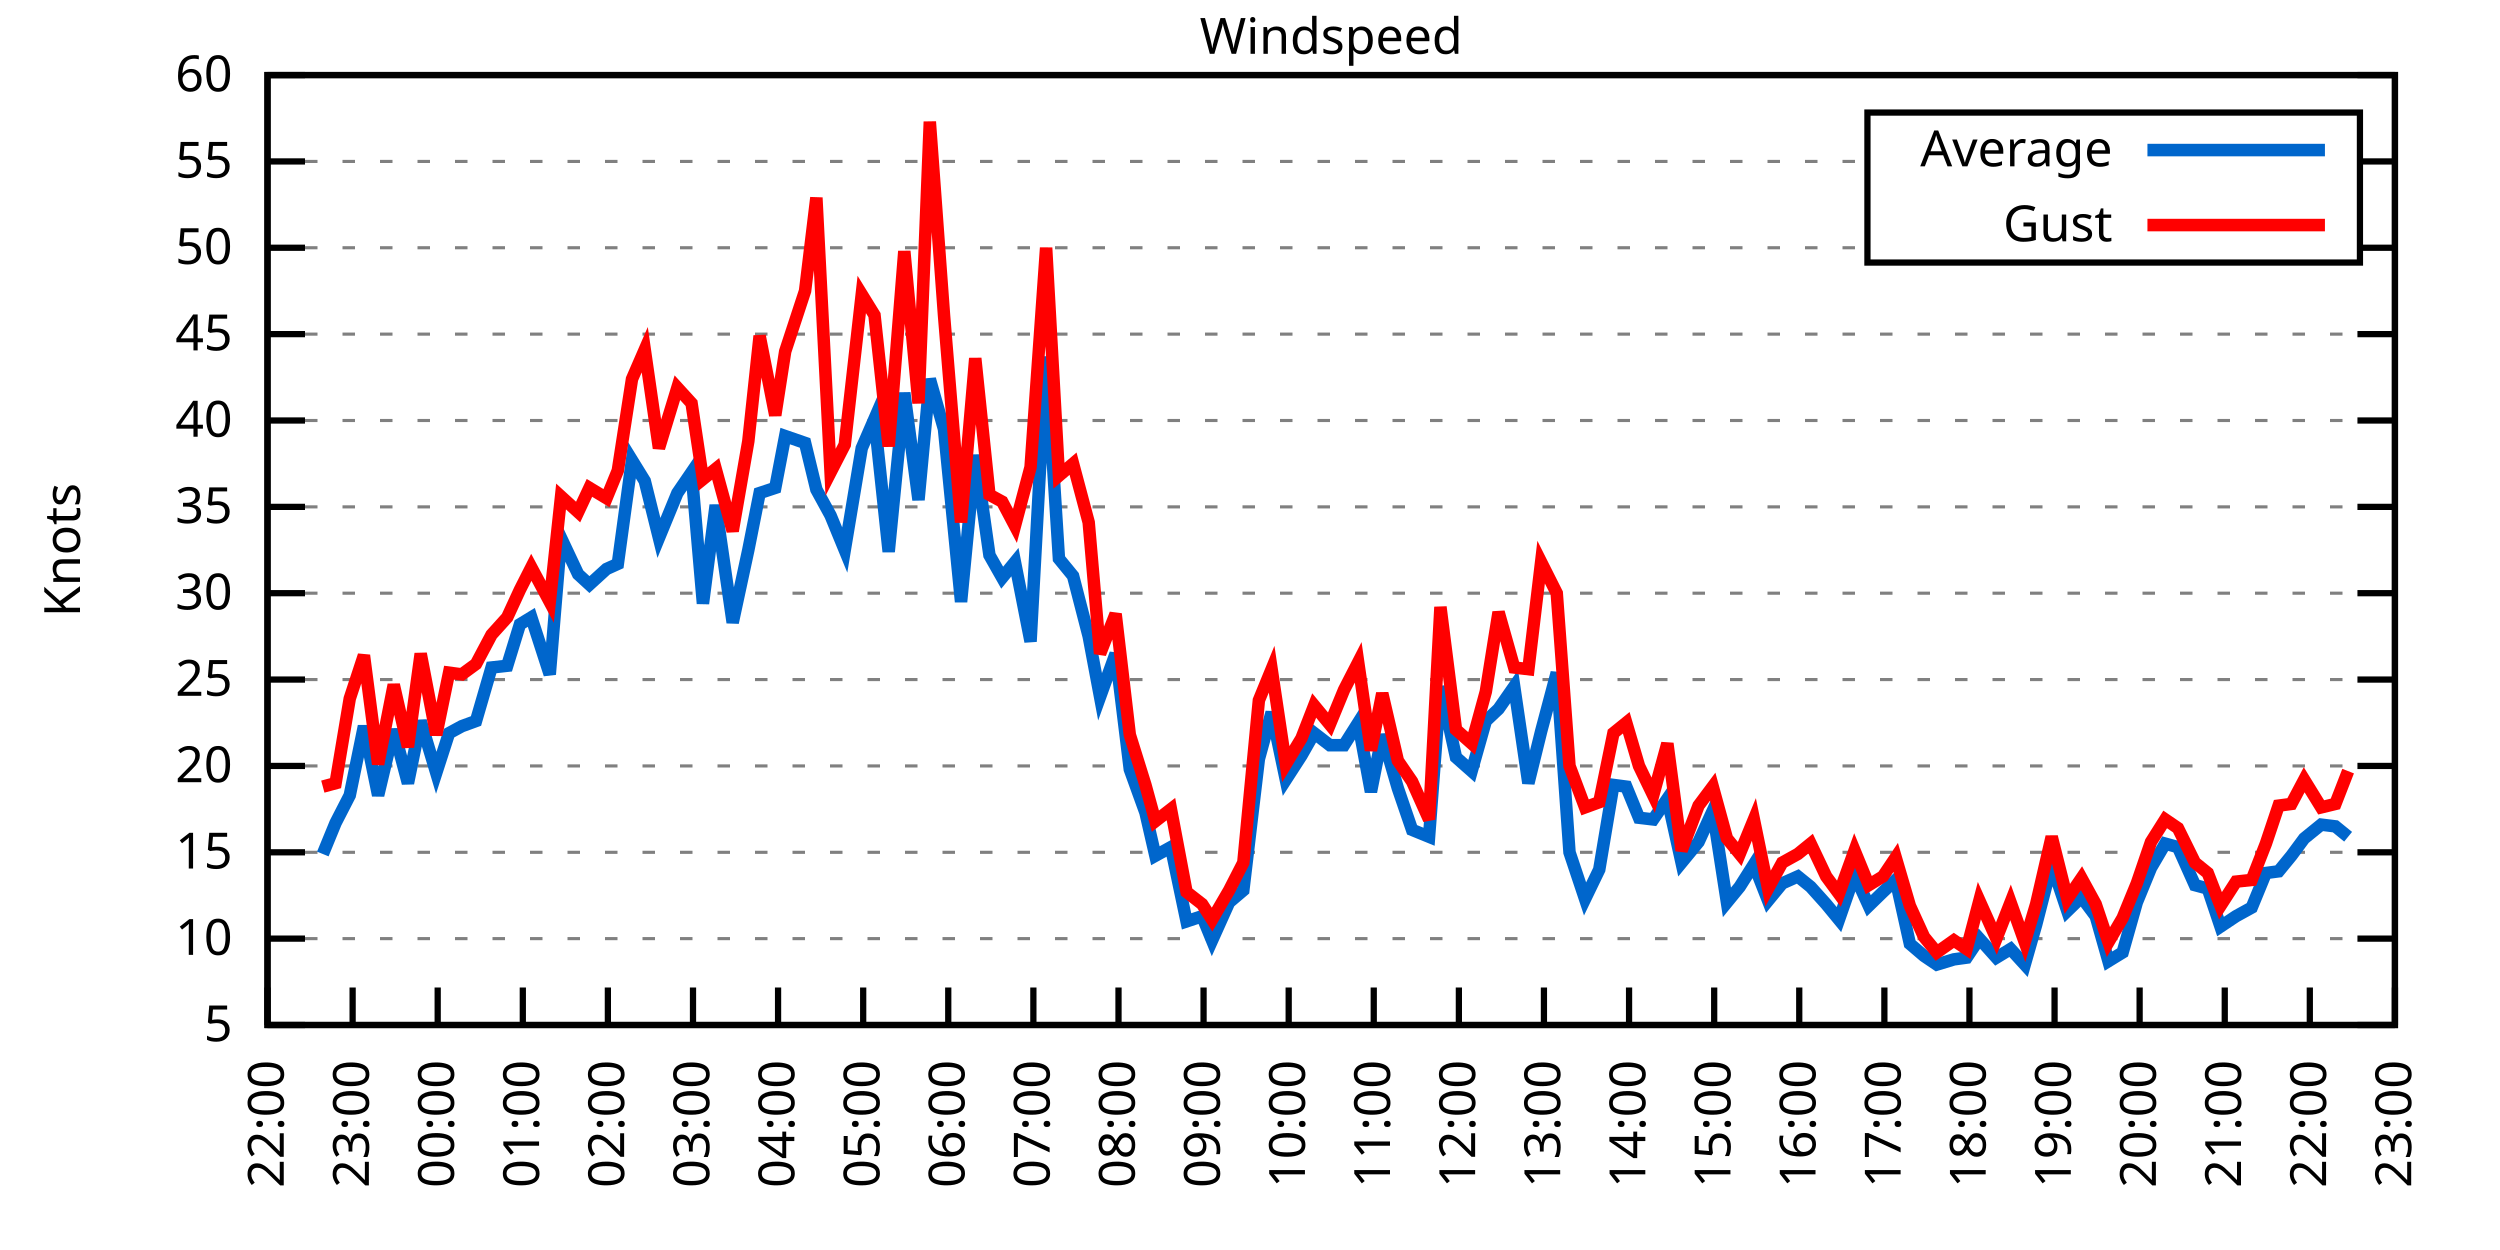
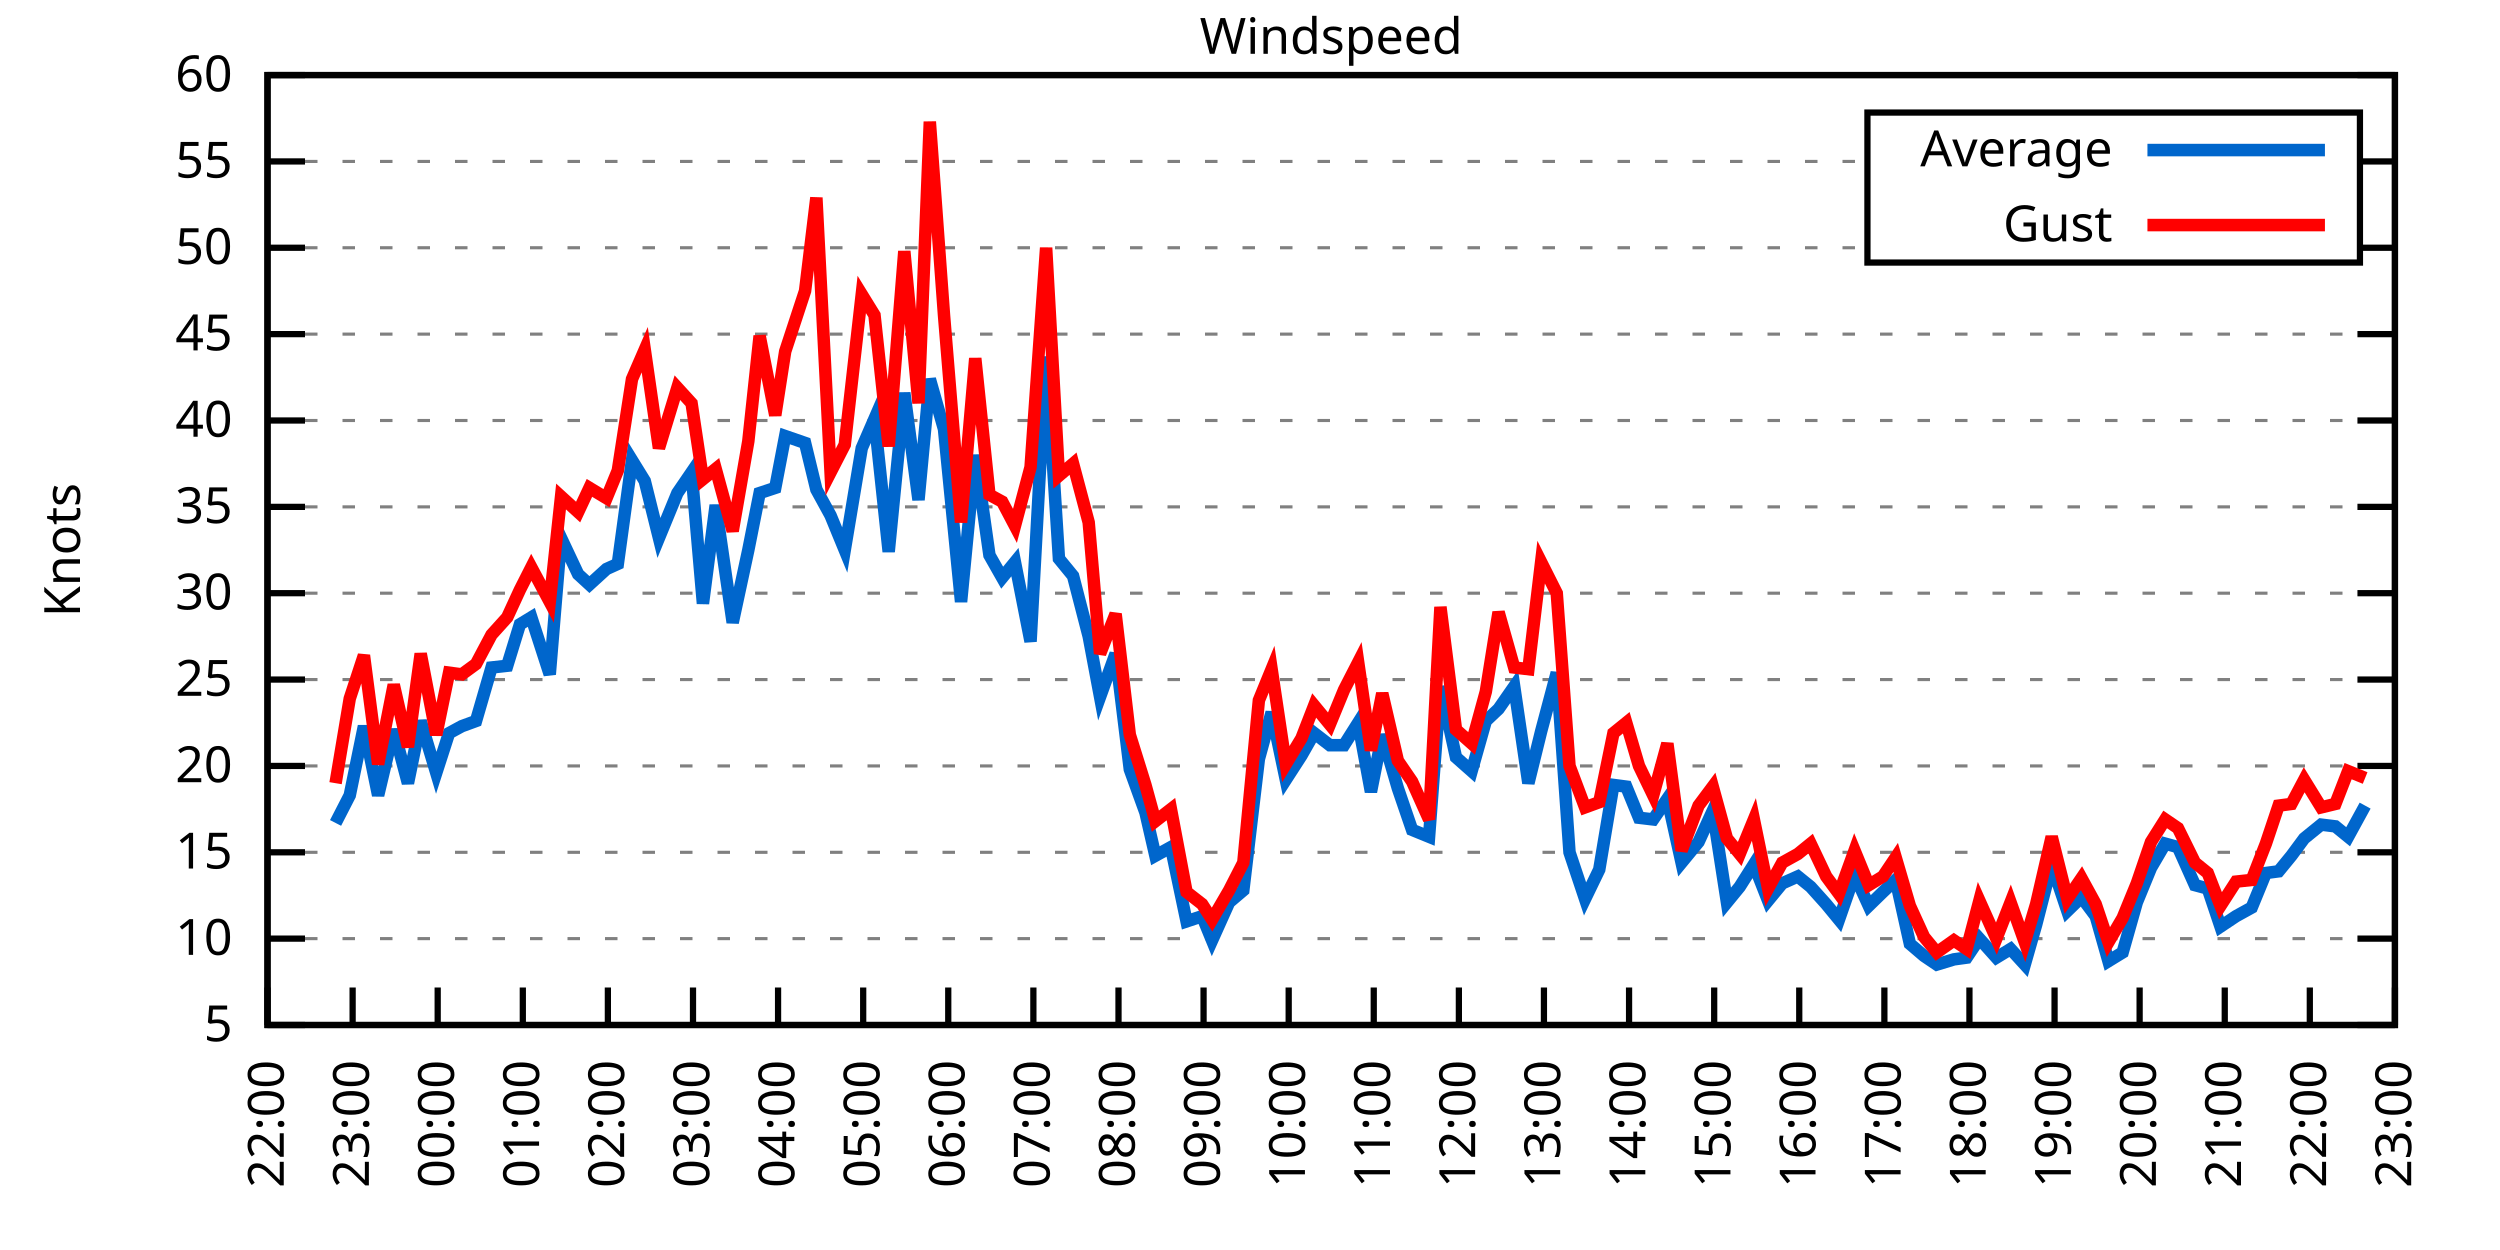
<svg xmlns="http://www.w3.org/2000/svg" xmlns:xlink="http://www.w3.org/1999/xlink" width="400" height="200" viewBox="0 0 400 200">
  <g id="gnuplot_canvas">
    <rect x="0" y="0" width="400" height="200" fill="none" />
    <defs>
      <circle id="gpDot" r="0.5" stroke-width="0.5" stroke="currentColor" />
      <path id="gpPt0" stroke-width="0.333" stroke="currentColor" d="M-1,0 h2 M0,-1 v2" />
      <path id="gpPt1" stroke-width="0.333" stroke="currentColor" d="M-1,-1 L1,1 M1,-1 L-1,1" />
      <path id="gpPt2" stroke-width="0.333" stroke="currentColor" d="M-1,0 L1,0 M0,-1 L0,1 M-1,-1 L1,1 M-1,1 L1,-1" />
      <rect id="gpPt3" stroke-width="0.333" stroke="currentColor" x="-1" y="-1" width="2" height="2" />
      <rect id="gpPt4" stroke-width="0.333" stroke="currentColor" fill="currentColor" x="-1" y="-1" width="2" height="2" />
      <circle id="gpPt5" stroke-width="0.333" stroke="currentColor" cx="0" cy="0" r="1" />
      <use xlink:href="#gpPt5" id="gpPt6" fill="currentColor" stroke="none" />
      <path id="gpPt7" stroke-width="0.333" stroke="currentColor" d="M0,-1.33 L-1.33,0.67 L1.33,0.67 z" />
      <use xlink:href="#gpPt7" id="gpPt8" fill="currentColor" stroke="none" />
      <use xlink:href="#gpPt7" id="gpPt9" stroke="currentColor" transform="rotate(180)" />
      <use xlink:href="#gpPt9" id="gpPt10" fill="currentColor" stroke="none" />
      <use xlink:href="#gpPt3" id="gpPt11" stroke="currentColor" transform="rotate(45)" />
      <use xlink:href="#gpPt11" id="gpPt12" fill="currentColor" stroke="none" />
      <path id="gpPt13" stroke-width="0.333" stroke="currentColor" d="M0,1.330 L1.265,0.411 L0.782,-1.067 L-0.782,-1.076 L-1.265,0.411 z" />
      <use xlink:href="#gpPt13" id="gpPt14" fill="currentColor" stroke="none" />
      <filter id="textbox" filterUnits="objectBoundingBox" x="0" y="0" height="1" width="1">
        <feFlood flood-color="white" flood-opacity="1" result="bgnd" />
        <feComposite in="SourceGraphic" in2="bgnd" operator="atop" />
      </filter>
      <filter id="greybox" filterUnits="objectBoundingBox" x="0" y="0" height="1" width="1">
        <feFlood flood-color="lightgrey" flood-opacity="1" result="grey" />
        <feComposite in="SourceGraphic" in2="grey" operator="atop" />
      </filter>
    </defs>
    <g fill="none" color="white" stroke="currentColor" stroke-width="1.00" stroke-linecap="butt" stroke-linejoin="miter">
</g>
    <g fill="none" color="black" stroke="currentColor" stroke-width="1.00" stroke-linecap="butt" stroke-linejoin="miter">
      <g stroke="none" shape-rendering="crispEdges">
        <polygon fill="rgb(255, 255, 255)" points="42.80,164.00 383.18,164.00 383.18,12.02 42.80,12.02 " />
      </g>
    </g>
    <g fill="none" color="black" stroke="currentColor" stroke-width="1.00" stroke-linecap="butt" stroke-linejoin="miter">
</g>
    <g fill="none" color="black" stroke="black" stroke-width="0.50" stroke-linecap="butt" stroke-linejoin="miter">
</g>
    <g fill="none" color="gray" stroke="currentColor" stroke-width="0.50" stroke-linecap="butt" stroke-linejoin="miter">
      <path stroke="gray" stroke-dasharray="2,4" class="gridline" d="M42.80,164.00 L383.19,164.00  " />
    </g>
    <g fill="none" color="gray" stroke="gray" stroke-width="1.00" stroke-linecap="butt" stroke-linejoin="miter">
</g>
    <g fill="none" color="black" stroke="currentColor" stroke-width="1.00" stroke-linecap="butt" stroke-linejoin="miter">
      <path stroke="black" d="M42.80,164.00 L48.80,164.00 M383.19,164.00 L377.19,164.00  " />
      <g transform="translate(37.20,166.60)" stroke="none" fill="black" font-family="Sans" font-size="8.00" text-anchor="end">
        <text>
          <tspan font-family="Sans"> 5</tspan>
        </text>
      </g>
    </g>
    <g fill="none" color="black" stroke="currentColor" stroke-width="1.00" stroke-linecap="butt" stroke-linejoin="miter">
</g>
    <g fill="none" color="black" stroke="black" stroke-width="0.50" stroke-linecap="butt" stroke-linejoin="miter">
</g>
    <g fill="none" color="gray" stroke="currentColor" stroke-width="0.50" stroke-linecap="butt" stroke-linejoin="miter">
      <path stroke="gray" stroke-dasharray="2,4" class="gridline" d="M42.80,150.18 L383.19,150.18  " />
    </g>
    <g fill="none" color="gray" stroke="gray" stroke-width="1.00" stroke-linecap="butt" stroke-linejoin="miter">
</g>
    <g fill="none" color="black" stroke="currentColor" stroke-width="1.00" stroke-linecap="butt" stroke-linejoin="miter">
      <path stroke="black" d="M42.80,150.18 L48.80,150.18 M383.19,150.18 L377.19,150.18  " />
      <g transform="translate(37.20,152.78)" stroke="none" fill="black" font-family="Sans" font-size="8.00" text-anchor="end">
        <text>
          <tspan font-family="Sans"> 10</tspan>
        </text>
      </g>
    </g>
    <g fill="none" color="black" stroke="currentColor" stroke-width="1.00" stroke-linecap="butt" stroke-linejoin="miter">
</g>
    <g fill="none" color="black" stroke="black" stroke-width="0.50" stroke-linecap="butt" stroke-linejoin="miter">
</g>
    <g fill="none" color="gray" stroke="currentColor" stroke-width="0.50" stroke-linecap="butt" stroke-linejoin="miter">
      <path stroke="gray" stroke-dasharray="2,4" class="gridline" d="M42.80,136.37 L383.19,136.37  " />
    </g>
    <g fill="none" color="gray" stroke="gray" stroke-width="1.00" stroke-linecap="butt" stroke-linejoin="miter">
</g>
    <g fill="none" color="black" stroke="currentColor" stroke-width="1.00" stroke-linecap="butt" stroke-linejoin="miter">
      <path stroke="black" d="M42.80,136.37 L48.80,136.37 M383.19,136.37 L377.19,136.37  " />
      <g transform="translate(37.20,138.97)" stroke="none" fill="black" font-family="Sans" font-size="8.00" text-anchor="end">
        <text>
          <tspan font-family="Sans"> 15</tspan>
        </text>
      </g>
    </g>
    <g fill="none" color="black" stroke="currentColor" stroke-width="1.00" stroke-linecap="butt" stroke-linejoin="miter">
</g>
    <g fill="none" color="black" stroke="black" stroke-width="0.50" stroke-linecap="butt" stroke-linejoin="miter">
</g>
    <g fill="none" color="gray" stroke="currentColor" stroke-width="0.50" stroke-linecap="butt" stroke-linejoin="miter">
      <path stroke="gray" stroke-dasharray="2,4" class="gridline" d="M42.80,122.55 L383.19,122.55  " />
    </g>
    <g fill="none" color="gray" stroke="gray" stroke-width="1.00" stroke-linecap="butt" stroke-linejoin="miter">
</g>
    <g fill="none" color="black" stroke="currentColor" stroke-width="1.00" stroke-linecap="butt" stroke-linejoin="miter">
      <path stroke="black" d="M42.80,122.55 L48.80,122.55 M383.19,122.55 L377.19,122.55  " />
      <g transform="translate(37.20,125.15)" stroke="none" fill="black" font-family="Sans" font-size="8.00" text-anchor="end">
        <text>
          <tspan font-family="Sans"> 20</tspan>
        </text>
      </g>
    </g>
    <g fill="none" color="black" stroke="currentColor" stroke-width="1.00" stroke-linecap="butt" stroke-linejoin="miter">
</g>
    <g fill="none" color="black" stroke="black" stroke-width="0.50" stroke-linecap="butt" stroke-linejoin="miter">
</g>
    <g fill="none" color="gray" stroke="currentColor" stroke-width="0.50" stroke-linecap="butt" stroke-linejoin="miter">
      <path stroke="gray" stroke-dasharray="2,4" class="gridline" d="M42.80,108.73 L383.19,108.73  " />
    </g>
    <g fill="none" color="gray" stroke="gray" stroke-width="1.00" stroke-linecap="butt" stroke-linejoin="miter">
</g>
    <g fill="none" color="black" stroke="currentColor" stroke-width="1.00" stroke-linecap="butt" stroke-linejoin="miter">
      <path stroke="black" d="M42.80,108.73 L48.80,108.73 M383.19,108.73 L377.19,108.73  " />
      <g transform="translate(37.20,111.33)" stroke="none" fill="black" font-family="Sans" font-size="8.00" text-anchor="end">
        <text>
          <tspan font-family="Sans"> 25</tspan>
        </text>
      </g>
    </g>
    <g fill="none" color="black" stroke="currentColor" stroke-width="1.00" stroke-linecap="butt" stroke-linejoin="miter">
</g>
    <g fill="none" color="black" stroke="black" stroke-width="0.50" stroke-linecap="butt" stroke-linejoin="miter">
</g>
    <g fill="none" color="gray" stroke="currentColor" stroke-width="0.50" stroke-linecap="butt" stroke-linejoin="miter">
      <path stroke="gray" stroke-dasharray="2,4" class="gridline" d="M42.80,94.91 L383.19,94.91  " />
    </g>
    <g fill="none" color="gray" stroke="gray" stroke-width="1.00" stroke-linecap="butt" stroke-linejoin="miter">
</g>
    <g fill="none" color="black" stroke="currentColor" stroke-width="1.00" stroke-linecap="butt" stroke-linejoin="miter">
      <path stroke="black" d="M42.80,94.91 L48.80,94.91 M383.19,94.91 L377.19,94.91  " />
      <g transform="translate(37.20,97.51)" stroke="none" fill="black" font-family="Sans" font-size="8.00" text-anchor="end">
        <text>
          <tspan font-family="Sans"> 30</tspan>
        </text>
      </g>
    </g>
    <g fill="none" color="black" stroke="currentColor" stroke-width="1.00" stroke-linecap="butt" stroke-linejoin="miter">
</g>
    <g fill="none" color="black" stroke="black" stroke-width="0.50" stroke-linecap="butt" stroke-linejoin="miter">
</g>
    <g fill="none" color="gray" stroke="currentColor" stroke-width="0.50" stroke-linecap="butt" stroke-linejoin="miter">
      <path stroke="gray" stroke-dasharray="2,4" class="gridline" d="M42.80,81.10 L383.19,81.10  " />
    </g>
    <g fill="none" color="gray" stroke="gray" stroke-width="1.00" stroke-linecap="butt" stroke-linejoin="miter">
</g>
    <g fill="none" color="black" stroke="currentColor" stroke-width="1.00" stroke-linecap="butt" stroke-linejoin="miter">
      <path stroke="black" d="M42.80,81.10 L48.80,81.10 M383.19,81.10 L377.19,81.10  " />
      <g transform="translate(37.20,83.70)" stroke="none" fill="black" font-family="Sans" font-size="8.00" text-anchor="end">
        <text>
          <tspan font-family="Sans"> 35</tspan>
        </text>
      </g>
    </g>
    <g fill="none" color="black" stroke="currentColor" stroke-width="1.00" stroke-linecap="butt" stroke-linejoin="miter">
</g>
    <g fill="none" color="black" stroke="black" stroke-width="0.50" stroke-linecap="butt" stroke-linejoin="miter">
</g>
    <g fill="none" color="gray" stroke="currentColor" stroke-width="0.50" stroke-linecap="butt" stroke-linejoin="miter">
      <path stroke="gray" stroke-dasharray="2,4" class="gridline" d="M42.80,67.28 L383.19,67.28  " />
    </g>
    <g fill="none" color="gray" stroke="gray" stroke-width="1.00" stroke-linecap="butt" stroke-linejoin="miter">
</g>
    <g fill="none" color="black" stroke="currentColor" stroke-width="1.00" stroke-linecap="butt" stroke-linejoin="miter">
      <path stroke="black" d="M42.80,67.28 L48.80,67.28 M383.19,67.28 L377.19,67.28  " />
      <g transform="translate(37.20,69.88)" stroke="none" fill="black" font-family="Sans" font-size="8.00" text-anchor="end">
        <text>
          <tspan font-family="Sans"> 40</tspan>
        </text>
      </g>
    </g>
    <g fill="none" color="black" stroke="currentColor" stroke-width="1.00" stroke-linecap="butt" stroke-linejoin="miter">
</g>
    <g fill="none" color="black" stroke="black" stroke-width="0.50" stroke-linecap="butt" stroke-linejoin="miter">
</g>
    <g fill="none" color="gray" stroke="currentColor" stroke-width="0.50" stroke-linecap="butt" stroke-linejoin="miter">
      <path stroke="gray" stroke-dasharray="2,4" class="gridline" d="M42.80,53.46 L383.19,53.46  " />
    </g>
    <g fill="none" color="gray" stroke="gray" stroke-width="1.00" stroke-linecap="butt" stroke-linejoin="miter">
</g>
    <g fill="none" color="black" stroke="currentColor" stroke-width="1.00" stroke-linecap="butt" stroke-linejoin="miter">
      <path stroke="black" d="M42.80,53.46 L48.80,53.46 M383.19,53.46 L377.19,53.46  " />
      <g transform="translate(37.20,56.06)" stroke="none" fill="black" font-family="Sans" font-size="8.00" text-anchor="end">
        <text>
          <tspan font-family="Sans"> 45</tspan>
        </text>
      </g>
    </g>
    <g fill="none" color="black" stroke="currentColor" stroke-width="1.00" stroke-linecap="butt" stroke-linejoin="miter">
</g>
    <g fill="none" color="black" stroke="black" stroke-width="0.50" stroke-linecap="butt" stroke-linejoin="miter">
</g>
    <g fill="none" color="gray" stroke="currentColor" stroke-width="0.50" stroke-linecap="butt" stroke-linejoin="miter">
      <path stroke="gray" stroke-dasharray="2,4" class="gridline" d="M42.80,39.64 L298.79,39.64 M377.59,39.64 L383.19,39.64  " />
    </g>
    <g fill="none" color="gray" stroke="gray" stroke-width="1.00" stroke-linecap="butt" stroke-linejoin="miter">
</g>
    <g fill="none" color="black" stroke="currentColor" stroke-width="1.00" stroke-linecap="butt" stroke-linejoin="miter">
      <path stroke="black" d="M42.80,39.64 L48.80,39.64 M383.19,39.64 L377.19,39.64  " />
      <g transform="translate(37.20,42.24)" stroke="none" fill="black" font-family="Sans" font-size="8.00" text-anchor="end">
        <text>
          <tspan font-family="Sans"> 50</tspan>
        </text>
      </g>
    </g>
    <g fill="none" color="black" stroke="currentColor" stroke-width="1.00" stroke-linecap="butt" stroke-linejoin="miter">
</g>
    <g fill="none" color="black" stroke="black" stroke-width="0.50" stroke-linecap="butt" stroke-linejoin="miter">
</g>
    <g fill="none" color="gray" stroke="currentColor" stroke-width="0.50" stroke-linecap="butt" stroke-linejoin="miter">
      <path stroke="gray" stroke-dasharray="2,4" class="gridline" d="M42.80,25.83 L298.79,25.83 M377.59,25.83 L383.19,25.83  " />
    </g>
    <g fill="none" color="gray" stroke="gray" stroke-width="1.00" stroke-linecap="butt" stroke-linejoin="miter">
</g>
    <g fill="none" color="black" stroke="currentColor" stroke-width="1.00" stroke-linecap="butt" stroke-linejoin="miter">
      <path stroke="black" d="M42.80,25.83 L48.80,25.83 M383.19,25.83 L377.19,25.83  " />
      <g transform="translate(37.20,28.43)" stroke="none" fill="black" font-family="Sans" font-size="8.00" text-anchor="end">
        <text>
          <tspan font-family="Sans"> 55</tspan>
        </text>
      </g>
    </g>
    <g fill="none" color="black" stroke="currentColor" stroke-width="1.00" stroke-linecap="butt" stroke-linejoin="miter">
</g>
    <g fill="none" color="black" stroke="black" stroke-width="0.50" stroke-linecap="butt" stroke-linejoin="miter">
</g>
    <g fill="none" color="gray" stroke="currentColor" stroke-width="0.50" stroke-linecap="butt" stroke-linejoin="miter">
      <path stroke="gray" stroke-dasharray="2,4" class="gridline" d="M42.80,12.01 L383.19,12.01  " />
    </g>
    <g fill="none" color="gray" stroke="gray" stroke-width="1.00" stroke-linecap="butt" stroke-linejoin="miter">
</g>
    <g fill="none" color="black" stroke="currentColor" stroke-width="1.00" stroke-linecap="butt" stroke-linejoin="miter">
      <path stroke="black" d="M42.80,12.01 L48.80,12.01 M383.19,12.01 L377.19,12.01  " />
      <g transform="translate(37.20,14.61)" stroke="none" fill="black" font-family="Sans" font-size="8.00" text-anchor="end">
        <text>
          <tspan font-family="Sans"> 60</tspan>
        </text>
      </g>
    </g>
    <g fill="none" color="black" stroke="currentColor" stroke-width="1.00" stroke-linecap="butt" stroke-linejoin="miter">
      <path stroke="black" d="M42.80,164.00 L42.80,158.00  " />
      <g transform="translate(45.40,169.60) rotate(270.00)" stroke="none" fill="black" font-family="Sans" font-size="8.00" text-anchor="end">
        <text>
          <tspan font-family="Sans">22:00</tspan>
        </text>
      </g>
    </g>
    <g fill="none" color="black" stroke="currentColor" stroke-width="1.00" stroke-linecap="butt" stroke-linejoin="miter">
      <path stroke="black" d="M56.42,164.00 L56.42,158.00  " />
      <g transform="translate(59.02,169.60) rotate(270.00)" stroke="none" fill="black" font-family="Sans" font-size="8.00" text-anchor="end">
        <text>
          <tspan font-family="Sans">23:00</tspan>
        </text>
      </g>
    </g>
    <g fill="none" color="black" stroke="currentColor" stroke-width="1.00" stroke-linecap="butt" stroke-linejoin="miter">
      <path stroke="black" d="M70.03,164.00 L70.03,158.00  " />
      <g transform="translate(72.63,169.60) rotate(270.00)" stroke="none" fill="black" font-family="Sans" font-size="8.00" text-anchor="end">
        <text>
          <tspan font-family="Sans">00:00</tspan>
        </text>
      </g>
    </g>
    <g fill="none" color="black" stroke="currentColor" stroke-width="1.00" stroke-linecap="butt" stroke-linejoin="miter">
      <path stroke="black" d="M83.65,164.00 L83.65,158.00  " />
      <g transform="translate(86.25,169.60) rotate(270.00)" stroke="none" fill="black" font-family="Sans" font-size="8.00" text-anchor="end">
        <text>
          <tspan font-family="Sans">01:00</tspan>
        </text>
      </g>
    </g>
    <g fill="none" color="black" stroke="currentColor" stroke-width="1.00" stroke-linecap="butt" stroke-linejoin="miter">
      <path stroke="black" d="M97.26,164.00 L97.26,158.00  " />
      <g transform="translate(99.86,169.60) rotate(270.00)" stroke="none" fill="black" font-family="Sans" font-size="8.00" text-anchor="end">
        <text>
          <tspan font-family="Sans">02:00</tspan>
        </text>
      </g>
    </g>
    <g fill="none" color="black" stroke="currentColor" stroke-width="1.00" stroke-linecap="butt" stroke-linejoin="miter">
      <path stroke="black" d="M110.88,164.00 L110.88,158.00  " />
      <g transform="translate(113.48,169.60) rotate(270.00)" stroke="none" fill="black" font-family="Sans" font-size="8.00" text-anchor="end">
        <text>
          <tspan font-family="Sans">03:00</tspan>
        </text>
      </g>
    </g>
    <g fill="none" color="black" stroke="currentColor" stroke-width="1.00" stroke-linecap="butt" stroke-linejoin="miter">
      <path stroke="black" d="M124.49,164.00 L124.49,158.00  " />
      <g transform="translate(127.09,169.60) rotate(270.00)" stroke="none" fill="black" font-family="Sans" font-size="8.00" text-anchor="end">
        <text>
          <tspan font-family="Sans">04:00</tspan>
        </text>
      </g>
    </g>
    <g fill="none" color="black" stroke="currentColor" stroke-width="1.00" stroke-linecap="butt" stroke-linejoin="miter">
      <path stroke="black" d="M138.11,164.00 L138.11,158.00  " />
      <g transform="translate(140.71,169.60) rotate(270.00)" stroke="none" fill="black" font-family="Sans" font-size="8.00" text-anchor="end">
        <text>
          <tspan font-family="Sans">05:00</tspan>
        </text>
      </g>
    </g>
    <g fill="none" color="black" stroke="currentColor" stroke-width="1.00" stroke-linecap="butt" stroke-linejoin="miter">
      <path stroke="black" d="M151.72,164.00 L151.72,158.00  " />
      <g transform="translate(154.32,169.60) rotate(270.00)" stroke="none" fill="black" font-family="Sans" font-size="8.00" text-anchor="end">
        <text>
          <tspan font-family="Sans">06:00</tspan>
        </text>
      </g>
    </g>
    <g fill="none" color="black" stroke="currentColor" stroke-width="1.00" stroke-linecap="butt" stroke-linejoin="miter">
      <path stroke="black" d="M165.34,164.00 L165.34,158.00  " />
      <g transform="translate(167.94,169.60) rotate(270.00)" stroke="none" fill="black" font-family="Sans" font-size="8.00" text-anchor="end">
        <text>
          <tspan font-family="Sans">07:00</tspan>
        </text>
      </g>
    </g>
    <g fill="none" color="black" stroke="currentColor" stroke-width="1.00" stroke-linecap="butt" stroke-linejoin="miter">
      <path stroke="black" d="M178.96,164.00 L178.96,158.00  " />
      <g transform="translate(181.56,169.60) rotate(270.00)" stroke="none" fill="black" font-family="Sans" font-size="8.00" text-anchor="end">
        <text>
          <tspan font-family="Sans">08:00</tspan>
        </text>
      </g>
    </g>
    <g fill="none" color="black" stroke="currentColor" stroke-width="1.00" stroke-linecap="butt" stroke-linejoin="miter">
      <path stroke="black" d="M192.57,164.00 L192.57,158.00  " />
      <g transform="translate(195.17,169.60) rotate(270.00)" stroke="none" fill="black" font-family="Sans" font-size="8.00" text-anchor="end">
        <text>
          <tspan font-family="Sans">09:00</tspan>
        </text>
      </g>
    </g>
    <g fill="none" color="black" stroke="currentColor" stroke-width="1.00" stroke-linecap="butt" stroke-linejoin="miter">
      <path stroke="black" d="M206.19,164.00 L206.19,158.00  " />
      <g transform="translate(208.79,169.60) rotate(270.00)" stroke="none" fill="black" font-family="Sans" font-size="8.00" text-anchor="end">
        <text>
          <tspan font-family="Sans">10:00</tspan>
        </text>
      </g>
    </g>
    <g fill="none" color="black" stroke="currentColor" stroke-width="1.00" stroke-linecap="butt" stroke-linejoin="miter">
      <path stroke="black" d="M219.80,164.00 L219.80,158.00  " />
      <g transform="translate(222.40,169.60) rotate(270.00)" stroke="none" fill="black" font-family="Sans" font-size="8.00" text-anchor="end">
        <text>
          <tspan font-family="Sans">11:00</tspan>
        </text>
      </g>
    </g>
    <g fill="none" color="black" stroke="currentColor" stroke-width="1.00" stroke-linecap="butt" stroke-linejoin="miter">
      <path stroke="black" d="M233.42,164.00 L233.42,158.00  " />
      <g transform="translate(236.02,169.60) rotate(270.00)" stroke="none" fill="black" font-family="Sans" font-size="8.00" text-anchor="end">
        <text>
          <tspan font-family="Sans">12:00</tspan>
        </text>
      </g>
    </g>
    <g fill="none" color="black" stroke="currentColor" stroke-width="1.00" stroke-linecap="butt" stroke-linejoin="miter">
      <path stroke="black" d="M247.03,164.00 L247.03,158.00  " />
      <g transform="translate(249.63,169.60) rotate(270.00)" stroke="none" fill="black" font-family="Sans" font-size="8.00" text-anchor="end">
        <text>
          <tspan font-family="Sans">13:00</tspan>
        </text>
      </g>
    </g>
    <g fill="none" color="black" stroke="currentColor" stroke-width="1.00" stroke-linecap="butt" stroke-linejoin="miter">
      <path stroke="black" d="M260.65,164.00 L260.65,158.00  " />
      <g transform="translate(263.25,169.60) rotate(270.00)" stroke="none" fill="black" font-family="Sans" font-size="8.00" text-anchor="end">
        <text>
          <tspan font-family="Sans">14:00</tspan>
        </text>
      </g>
    </g>
    <g fill="none" color="black" stroke="currentColor" stroke-width="1.00" stroke-linecap="butt" stroke-linejoin="miter">
      <path stroke="black" d="M274.27,164.00 L274.27,158.00  " />
      <g transform="translate(276.87,169.60) rotate(270.00)" stroke="none" fill="black" font-family="Sans" font-size="8.00" text-anchor="end">
        <text>
          <tspan font-family="Sans">15:00</tspan>
        </text>
      </g>
    </g>
    <g fill="none" color="black" stroke="currentColor" stroke-width="1.00" stroke-linecap="butt" stroke-linejoin="miter">
      <path stroke="black" d="M287.88,164.00 L287.88,158.00  " />
      <g transform="translate(290.48,169.60) rotate(270.00)" stroke="none" fill="black" font-family="Sans" font-size="8.00" text-anchor="end">
        <text>
          <tspan font-family="Sans">16:00</tspan>
        </text>
      </g>
    </g>
    <g fill="none" color="black" stroke="currentColor" stroke-width="1.00" stroke-linecap="butt" stroke-linejoin="miter">
      <path stroke="black" d="M301.50,164.00 L301.50,158.00  " />
      <g transform="translate(304.10,169.60) rotate(270.00)" stroke="none" fill="black" font-family="Sans" font-size="8.00" text-anchor="end">
        <text>
          <tspan font-family="Sans">17:00</tspan>
        </text>
      </g>
    </g>
    <g fill="none" color="black" stroke="currentColor" stroke-width="1.00" stroke-linecap="butt" stroke-linejoin="miter">
      <path stroke="black" d="M315.11,164.00 L315.11,158.00  " />
      <g transform="translate(317.71,169.60) rotate(270.00)" stroke="none" fill="black" font-family="Sans" font-size="8.00" text-anchor="end">
        <text>
          <tspan font-family="Sans">18:00</tspan>
        </text>
      </g>
    </g>
    <g fill="none" color="black" stroke="currentColor" stroke-width="1.00" stroke-linecap="butt" stroke-linejoin="miter">
      <path stroke="black" d="M328.73,164.00 L328.73,158.00  " />
      <g transform="translate(331.33,169.60) rotate(270.00)" stroke="none" fill="black" font-family="Sans" font-size="8.00" text-anchor="end">
        <text>
          <tspan font-family="Sans">19:00</tspan>
        </text>
      </g>
    </g>
    <g fill="none" color="black" stroke="currentColor" stroke-width="1.00" stroke-linecap="butt" stroke-linejoin="miter">
      <path stroke="black" d="M342.34,164.00 L342.34,158.00  " />
      <g transform="translate(344.94,169.60) rotate(270.00)" stroke="none" fill="black" font-family="Sans" font-size="8.00" text-anchor="end">
        <text>
          <tspan font-family="Sans">20:00</tspan>
        </text>
      </g>
    </g>
    <g fill="none" color="black" stroke="currentColor" stroke-width="1.00" stroke-linecap="butt" stroke-linejoin="miter">
      <path stroke="black" d="M355.96,164.00 L355.96,158.00  " />
      <g transform="translate(358.56,169.60) rotate(270.00)" stroke="none" fill="black" font-family="Sans" font-size="8.00" text-anchor="end">
        <text>
          <tspan font-family="Sans">21:00</tspan>
        </text>
      </g>
    </g>
    <g fill="none" color="black" stroke="currentColor" stroke-width="1.00" stroke-linecap="butt" stroke-linejoin="miter">
      <path stroke="black" d="M369.57,164.00 L369.57,158.00  " />
      <g transform="translate(372.17,169.60) rotate(270.00)" stroke="none" fill="black" font-family="Sans" font-size="8.00" text-anchor="end">
        <text>
          <tspan font-family="Sans">22:00</tspan>
        </text>
      </g>
    </g>
    <g fill="none" color="black" stroke="currentColor" stroke-width="1.00" stroke-linecap="butt" stroke-linejoin="miter">
      <path stroke="black" d="M383.19,164.00 L383.19,158.00  " />
      <g transform="translate(385.79,169.60) rotate(270.00)" stroke="none" fill="black" font-family="Sans" font-size="8.00" text-anchor="end">
        <text>
          <tspan font-family="Sans">23:00</tspan>
        </text>
      </g>
    </g>
    <g fill="none" color="black" stroke="currentColor" stroke-width="1.00" stroke-linecap="butt" stroke-linejoin="miter">
</g>
    <g fill="none" color="black" stroke="currentColor" stroke-width="1.00" stroke-linecap="butt" stroke-linejoin="miter">
      <path stroke="black" d="M42.80,12.01 L42.80,164.00 L383.19,164.00 L383.19,12.01 L42.80,12.01 Z  " />
    </g>
    <g fill="none" color="black" stroke="currentColor" stroke-width="1.00" stroke-linecap="butt" stroke-linejoin="miter">
</g>
    <g fill="none" color="black" stroke="currentColor" stroke-width="1.00" stroke-linecap="butt" stroke-linejoin="miter">
      <path stroke="black" d="M298.79,42.01 L298.79,18.01 L377.59,18.01 L377.59,42.01 L298.79,42.01 Z  " />
    </g>
    <g id="Windspeed_plot_1">
      <g fill="none" color="white" stroke="black" stroke-width="2.00" stroke-linecap="butt" stroke-linejoin="miter">
</g>
      <g fill="none" color="black" stroke="currentColor" stroke-width="2.00" stroke-linecap="butt" stroke-linejoin="miter">
        <g transform="translate(337.99,26.61)" stroke="none" fill="black" font-family="Sans" font-size="8.00" text-anchor="end">
          <text>
            <tspan font-family="Sans">Average</tspan>
          </text>
        </g>
      </g>
      <g fill="none" color="black" stroke="currentColor" stroke-width="2.00" stroke-linecap="butt" stroke-linejoin="miter">
-         <path stroke="rgb(  0, 102, 204)" d="M343.59,24.01 L371.99,24.01 M51.65,136.64 L53.69,131.67 L55.96,127.25 L58.23,116.19 L60.50,127.25 L63.00,116.74   L65.27,125.31 L67.31,115.36 L69.80,123.65 L71.85,117.30 L73.89,116.19 L76.16,115.36 L78.65,106.80 L81.15,106.52   L83.19,99.89 L85.01,98.78 L87.96,107.90 L89.77,86.07 L92.50,91.87 L94.31,93.53 L97.04,91.04 L98.85,90.22   L101.12,73.64 L103.16,76.95 L105.43,86.07 L108.38,78.89 L110.65,75.57 L112.47,96.57 L114.51,80.82 L117.23,99.61   L119.73,88.00 L121.54,78.89 L124.04,78.06 L125.63,69.77 L128.81,70.87 L130.62,78.33 L132.89,82.48 L135.16,88.00   L137.88,71.70 L139.92,67.00 L142.19,88.28 L144.69,62.86 L146.96,79.99 L148.77,60.65 L151.04,68.66 L153.77,96.30   L156.04,72.81 L158.31,88.83 L160.35,92.43 L162.39,89.94 L164.89,102.65 L167.38,57.05 L169.43,89.39 L171.69,92.15   L174.19,101.82 L176.01,111.49 L178.50,104.59 L180.77,123.10 L183.27,130.01 L184.86,136.92 L187.35,135.54 L189.85,147.42   L192.34,146.59 L193.93,150.46 L196.66,144.38 L198.93,142.45 L201.42,121.44 L203.46,113.98 L205.73,124.76 L208.23,120.89   L210.27,117.30 L212.77,119.23 L215.04,119.23 L217.31,115.64 L219.35,126.69 L221.16,117.57 L223.66,126.14 L225.93,132.77   L228.65,133.88 L230.47,109.84 L232.96,121.17 L235.46,123.38 L237.73,115.36 L239.77,113.43 L242.27,109.84 L244.54,125.31   L246.58,117.02 L249.08,107.63 L251.12,136.37 L253.61,143.83 L255.88,139.13 L258.15,125.59 L260.20,125.86 L262.24,130.84   L264.51,131.11 L266.78,127.80 L269.05,138.02 L271.77,134.71 L274.04,129.73 L276.31,144.38 L278.35,141.89 L280.62,138.30   L282.89,144.10 L285.16,141.34 L287.65,140.23 L289.70,141.89 L292.19,144.66 L294.23,147.14 L296.73,139.96 L299.00,144.93   L301.27,142.72 L303.31,140.79 L305.58,151.01 L307.85,152.95 L309.89,154.33 L312.62,153.50 L314.66,153.22 L316.70,150.18   L319.42,153.22 L321.69,151.84 L323.96,154.33 L325.78,147.97 L328.27,138.30 L330.77,145.76 L333.04,143.55 L335.31,146.59   L337.35,153.78 L339.62,152.39 L341.89,144.38 L344.16,138.85 L346.43,134.98 L348.47,135.54 L351.19,141.62 L353.24,142.17   L355.28,148.25 L357.77,146.59 L360.27,145.21 L362.54,139.68 L364.58,139.41 L366.62,136.92 L368.67,134.15 L371.39,131.94   L373.66,132.22 L375.70,133.88  " />
+         <path stroke="rgb(  0, 102, 204)" d="M343.59,24.01 L371.99,24.01 M53.69,131.67 L55.96,127.25 L58.23,116.19 L60.50,127.25 L63.00,116.74 L65.27,125.31   L67.31,115.36 L69.80,123.65 L71.85,117.30 L73.89,116.19 L76.16,115.36 L78.65,106.80 L81.15,106.52 L83.19,99.89   L85.01,98.78 L87.96,107.90 L89.77,86.07 L92.50,91.87 L94.31,93.53 L97.04,91.04 L98.85,90.22 L101.12,73.64   L103.16,76.95 L105.43,86.07 L108.38,78.89 L110.65,75.57 L112.47,96.57 L114.51,80.82 L117.23,99.61 L119.73,88.00   L121.54,78.89 L124.04,78.06 L125.63,69.77 L128.81,70.87 L130.62,78.33 L132.89,82.48 L135.16,88.00 L137.88,71.70   L139.92,67.00 L142.19,88.28 L144.69,62.86 L146.96,79.99 L148.77,60.65 L151.04,68.66 L153.77,96.30 L156.04,72.81   L158.31,88.83 L160.35,92.43 L162.39,89.94 L164.89,102.65 L167.38,57.05 L169.43,89.39 L171.69,92.15 L174.19,101.82   L176.01,111.49 L178.50,104.59 L180.77,123.10 L183.27,130.01 L184.86,136.92 L187.35,135.54 L189.85,147.42 L192.34,146.59   L193.93,150.46 L196.66,144.38 L198.93,142.45 L201.42,121.44 L203.46,113.98 L205.73,124.76 L208.23,120.89 L210.27,117.30   L212.77,119.23 L215.04,119.23 L217.31,115.64 L219.35,126.69 L221.16,117.57 L223.66,126.14 L225.93,132.77 L228.65,133.88   L230.47,109.84 L232.96,121.17 L235.46,123.38 L237.73,115.36 L239.77,113.43 L242.27,109.84 L244.54,125.31 L246.58,117.02   L249.08,107.63 L251.12,136.37 L253.61,143.83 L255.88,139.13 L258.15,125.59 L260.20,125.86 L262.24,130.84 L264.51,131.11   L266.78,127.80 L269.05,138.02 L271.77,134.71 L274.04,129.73 L276.31,144.38 L278.35,141.89 L280.62,138.30 L282.89,144.10   L285.16,141.34 L287.65,140.23 L289.70,141.89 L292.19,144.66 L294.23,147.14 L296.73,139.96 L299.00,144.93 L301.27,142.72   L303.31,140.79 L305.58,151.01 L307.85,152.95 L309.89,154.33 L312.62,153.50 L314.66,153.22 L316.70,150.18 L319.42,153.22   L321.69,151.84 L323.96,154.33 L325.78,147.97 L328.27,138.30 L330.77,145.76 L333.04,143.55 L335.31,146.59 L337.35,153.78   L339.62,152.39 L341.89,144.38 L344.16,138.85 L346.43,134.98 L348.47,135.54 L351.19,141.62 L353.24,142.17 L355.28,148.25   L357.77,146.59 L360.27,145.21 L362.54,139.68 L364.58,139.41 L366.62,136.92 L368.67,134.15 L371.39,131.94 L373.66,132.22   L375.70,133.88 L378.42,128.90  " />
      </g>
    </g>
    <g id="Windspeed_plot_2">
      <g fill="none" color="black" stroke="currentColor" stroke-width="2.00" stroke-linecap="butt" stroke-linejoin="miter">
        <g transform="translate(337.99,38.61)" stroke="none" fill="black" font-family="Sans" font-size="8.00" text-anchor="end">
          <text>
            <tspan font-family="Sans">Gust</tspan>
          </text>
        </g>
      </g>
      <g fill="none" color="black" stroke="currentColor" stroke-width="2.00" stroke-linecap="butt" stroke-linejoin="miter">
-         <path stroke="rgb(255,   0,   0)" d="M343.59,36.01 L371.99,36.01 M51.65,125.86 L53.69,125.31 L55.96,111.77 L58.23,104.86 L60.50,122.27 L63.00,109.56   L65.27,119.51 L67.31,104.59 L69.80,117.57 L71.85,107.63 L73.89,107.90 L76.16,106.24 L78.65,101.55 L81.15,98.78   L83.19,94.36 L85.01,90.77 L87.96,96.30 L89.77,79.44 L92.50,81.93 L94.31,78.06 L97.04,79.71 L98.85,75.29   L101.12,60.65 L103.16,55.95 L105.43,71.70 L108.38,62.03 L110.65,64.52 L112.47,76.67 L114.51,75.02 L117.23,84.97   L119.73,70.60 L121.54,53.74 L124.04,66.45 L125.63,56.23 L128.81,46.55 L130.62,31.63 L132.89,75.57 L135.16,71.15   L137.88,47.11 L139.92,50.42 L142.19,71.42 L144.69,40.20 L146.96,64.52 L148.77,19.47 L151.04,50.42 L153.77,83.58   L156.04,57.33 L158.31,79.16 L160.35,80.27 L162.39,84.14 L164.89,74.74 L167.38,39.64 L169.43,76.12 L171.69,74.19   L174.19,83.58 L176.01,104.59 L178.50,98.23 L180.77,117.57 L183.27,125.59 L184.86,131.39 L187.35,129.46 L189.85,142.72   L192.34,144.66 L193.93,147.14 L196.66,142.45 L198.93,138.02 L201.42,112.05 L203.46,107.07 L205.73,122.27 L208.23,118.13   L210.27,112.88 L212.77,115.92 L215.04,110.39 L217.31,105.97 L219.35,120.06 L221.16,110.94 L223.66,121.72 L225.93,125.04   L228.65,131.11 L230.47,97.12 L232.96,116.74 L235.46,118.96 L237.73,110.67 L239.77,97.95 L242.27,106.80 L244.54,107.07   L246.58,89.94 L249.08,94.91 L251.12,122.55 L253.61,129.18 L255.88,128.35 L258.15,117.30 L260.20,115.64 L262.24,122.55   L264.51,127.25 L266.78,118.96 L269.05,136.09 L271.77,128.90 L274.04,125.86 L276.31,134.15 L278.35,136.64 L280.62,131.11   L282.89,142.17 L285.16,138.02 L287.65,136.64 L289.70,134.98 L292.19,140.23 L294.23,143.00 L296.73,136.09 L299.00,141.62   L301.27,140.23 L303.31,137.19 L305.58,144.93 L307.85,149.91 L309.89,152.39 L312.62,150.46 L314.66,151.84 L316.70,144.10   L319.42,150.18 L321.69,144.38 L323.96,150.74 L325.78,144.66 L328.27,133.88 L330.77,143.83 L333.04,140.51 L335.31,144.66   L337.35,150.74 L339.62,146.87 L341.89,141.34 L344.16,134.71 L346.43,131.11 L348.47,132.50 L351.19,138.02 L353.24,139.68   L355.28,144.93 L357.77,141.06 L360.27,140.79 L362.54,134.98 L364.58,128.90 L366.62,128.63 L368.67,124.76 L371.39,129.18   L373.66,128.63 L375.70,123.38  " />
+         <path stroke="rgb(255,   0,   0)" d="M343.59,36.01 L371.99,36.01 M53.69,125.31 L55.96,111.77 L58.23,104.86 L60.50,122.27 L63.00,109.56 L65.27,119.51   L67.31,104.59 L69.80,117.57 L71.85,107.63 L73.89,107.90 L76.16,106.24 L78.65,101.55 L81.15,98.78 L83.19,94.36   L85.01,90.77 L87.96,96.30 L89.77,79.44 L92.50,81.93 L94.31,78.06 L97.04,79.71 L98.85,75.29 L101.12,60.65   L103.16,55.95 L105.43,71.70 L108.38,62.03 L110.65,64.52 L112.47,76.67 L114.51,75.02 L117.23,84.97 L119.73,70.60   L121.54,53.74 L124.04,66.45 L125.63,56.23 L128.81,46.55 L130.62,31.63 L132.89,75.57 L135.16,71.15 L137.88,47.11   L139.92,50.42 L142.19,71.42 L144.69,40.20 L146.96,64.52 L148.77,19.47 L151.04,50.42 L153.77,83.58 L156.04,57.33   L158.31,79.16 L160.35,80.27 L162.39,84.14 L164.89,74.74 L167.38,39.64 L169.43,76.12 L171.69,74.19 L174.19,83.58   L176.01,104.59 L178.50,98.23 L180.77,117.57 L183.27,125.59 L184.86,131.39 L187.35,129.46 L189.85,142.72 L192.34,144.66   L193.93,147.14 L196.66,142.45 L198.93,138.02 L201.42,112.05 L203.46,107.07 L205.73,122.27 L208.23,118.13 L210.27,112.88   L212.77,115.92 L215.04,110.39 L217.31,105.97 L219.35,120.06 L221.16,110.94 L223.66,121.72 L225.93,125.04 L228.65,131.11   L230.47,97.12 L232.96,116.74 L235.46,118.96 L237.73,110.67 L239.77,97.95 L242.27,106.80 L244.54,107.07 L246.58,89.94   L249.08,94.91 L251.12,122.55 L253.61,129.18 L255.88,128.35 L258.15,117.30 L260.20,115.64 L262.24,122.55 L264.51,127.25   L266.78,118.96 L269.05,136.09 L271.77,128.90 L274.04,125.86 L276.31,134.15 L278.35,136.64 L280.62,131.11 L282.89,142.17   L285.16,138.02 L287.65,136.64 L289.70,134.98 L292.19,140.23 L294.23,143.00 L296.73,136.09 L299.00,141.62 L301.27,140.23   L303.31,137.19 L305.58,144.93 L307.85,149.91 L309.89,152.39 L312.62,150.46 L314.66,151.84 L316.70,144.10 L319.42,150.18   L321.69,144.38 L323.96,150.74 L325.78,144.66 L328.27,133.88 L330.77,143.83 L333.04,140.51 L335.31,144.66 L337.35,150.74   L339.62,146.87 L341.89,141.34 L344.16,134.71 L346.43,131.11 L348.47,132.50 L351.19,138.02 L353.24,139.68 L355.28,144.93   L357.77,141.06 L360.27,140.79 L362.54,134.98 L364.58,128.90 L366.62,128.63 L368.67,124.76 L371.39,129.18 L373.66,128.63   L375.70,123.38 L378.42,124.48  " />
      </g>
    </g>
    <g fill="none" color="black" stroke="currentColor" stroke-width="2.00" stroke-linecap="butt" stroke-linejoin="miter">
</g>
    <g fill="none" color="black" stroke="black" stroke-width="1.00" stroke-linecap="butt" stroke-linejoin="miter">
</g>
    <g fill="none" color="black" stroke="currentColor" stroke-width="1.00" stroke-linecap="butt" stroke-linejoin="miter">
      <path stroke="black" d="M42.80,12.01 L42.80,164.00 L383.19,164.00 L383.19,12.01 L42.80,12.01 Z  " />
      <g transform="translate(12.80,88.01) rotate(270.00)" stroke="none" fill="black" font-family="Sans" font-size="8.00" text-anchor="middle">
        <text>
          <tspan font-family="Sans">Knots</tspan>
        </text>
      </g>
    </g>
    <g fill="none" color="black" stroke="currentColor" stroke-width="1.00" stroke-linecap="butt" stroke-linejoin="miter">
</g>
    <g fill="none" color="black" stroke="currentColor" stroke-width="1.00" stroke-linecap="butt" stroke-linejoin="miter">
      <g transform="translate(212.99,8.61)" stroke="none" fill="black" font-family="Sans" font-size="8.00" text-anchor="middle">
        <text>
          <tspan font-family="Sans">Windspeed</tspan>
        </text>
      </g>
    </g>
    <g fill="none" color="black" stroke="currentColor" stroke-width="1.00" stroke-linecap="butt" stroke-linejoin="miter">
</g>
  </g>
</svg>
